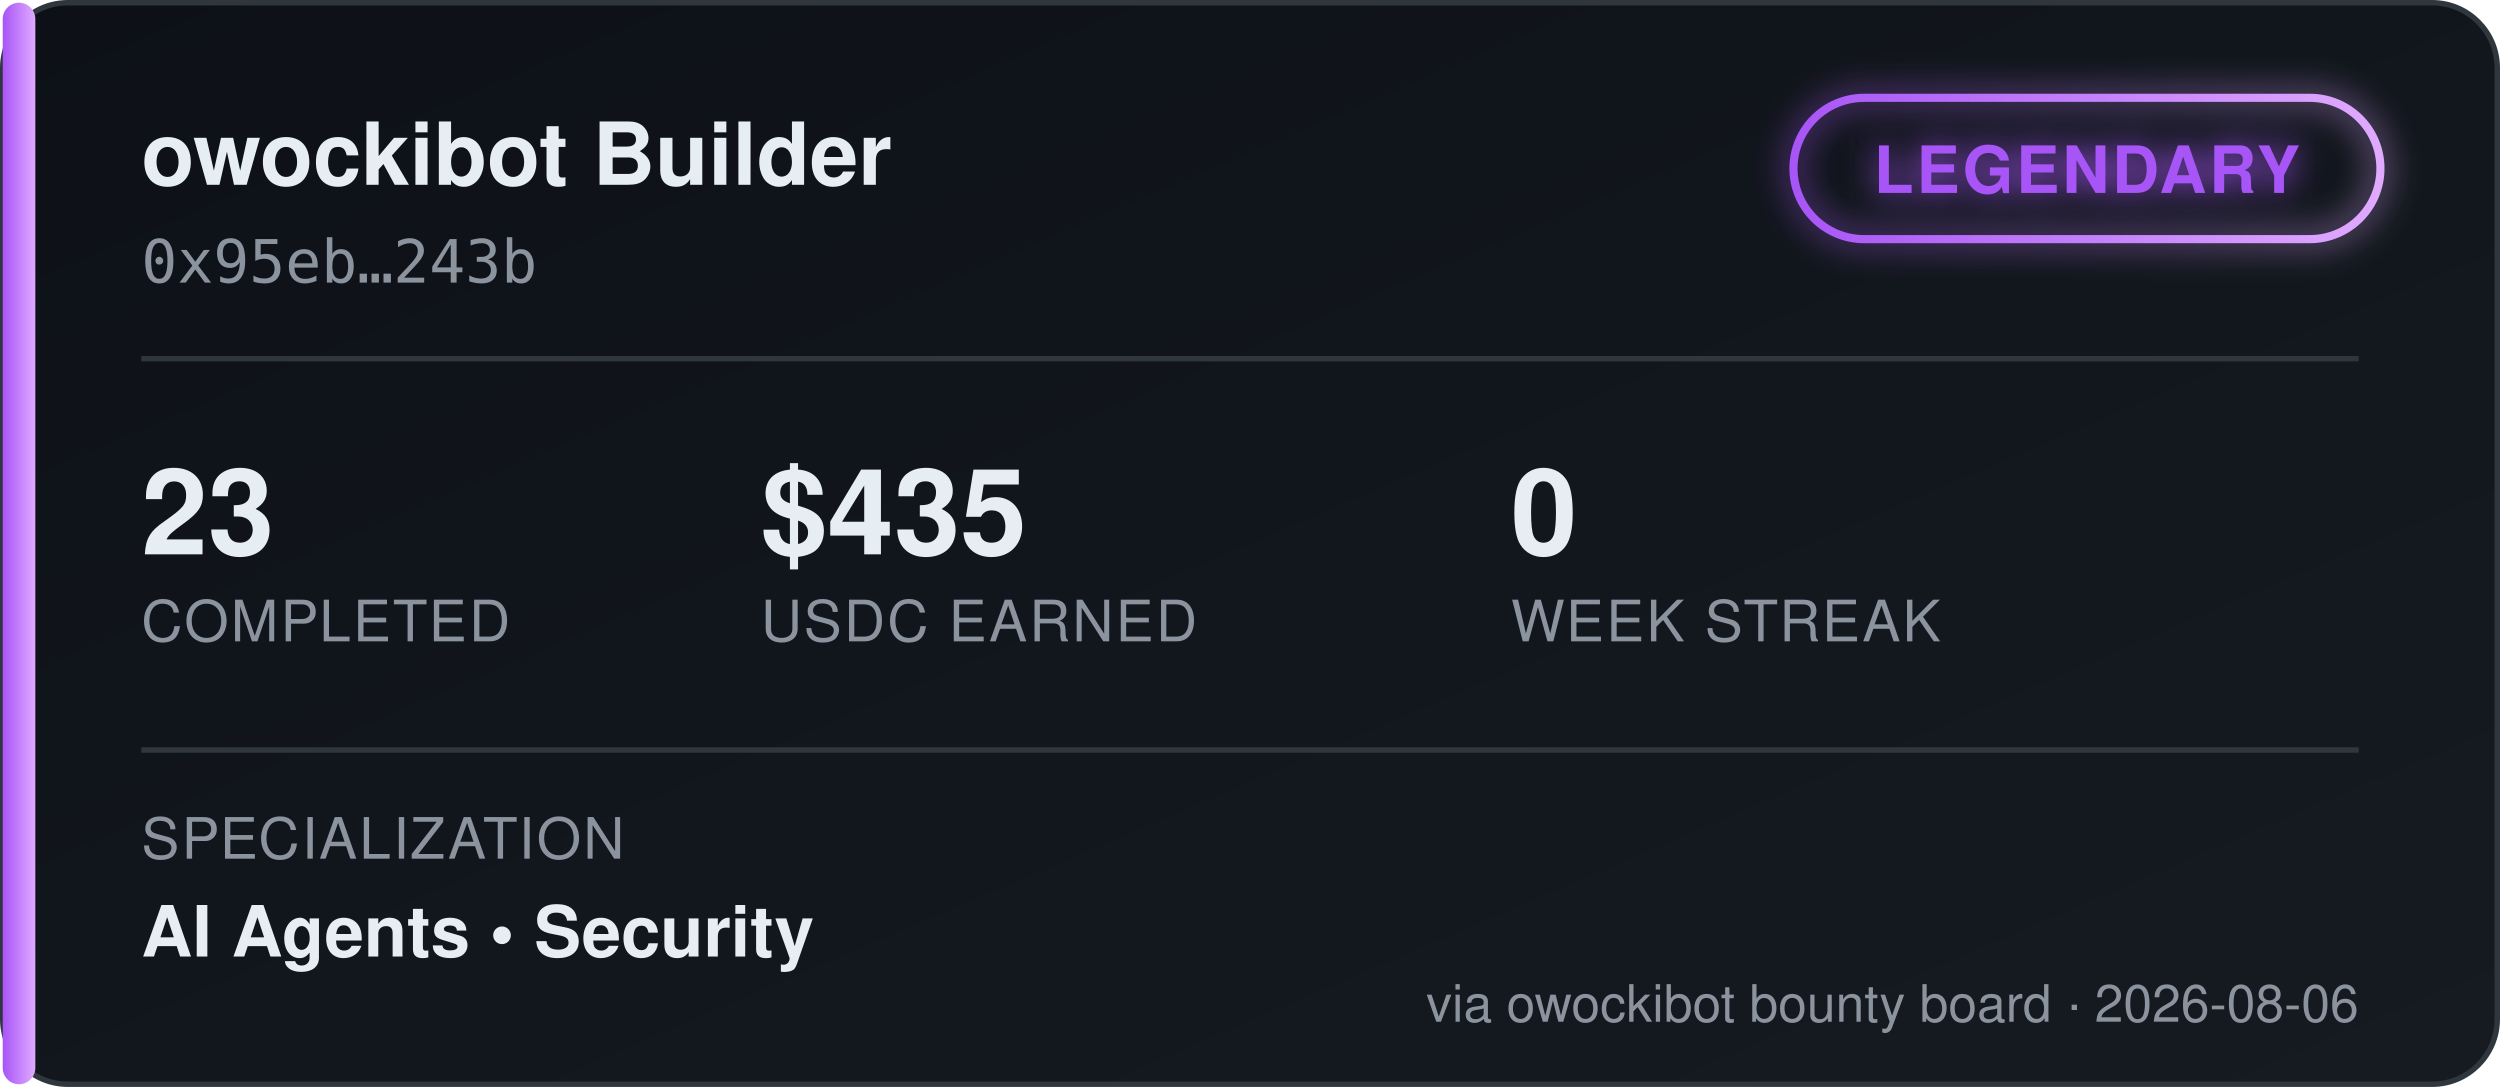
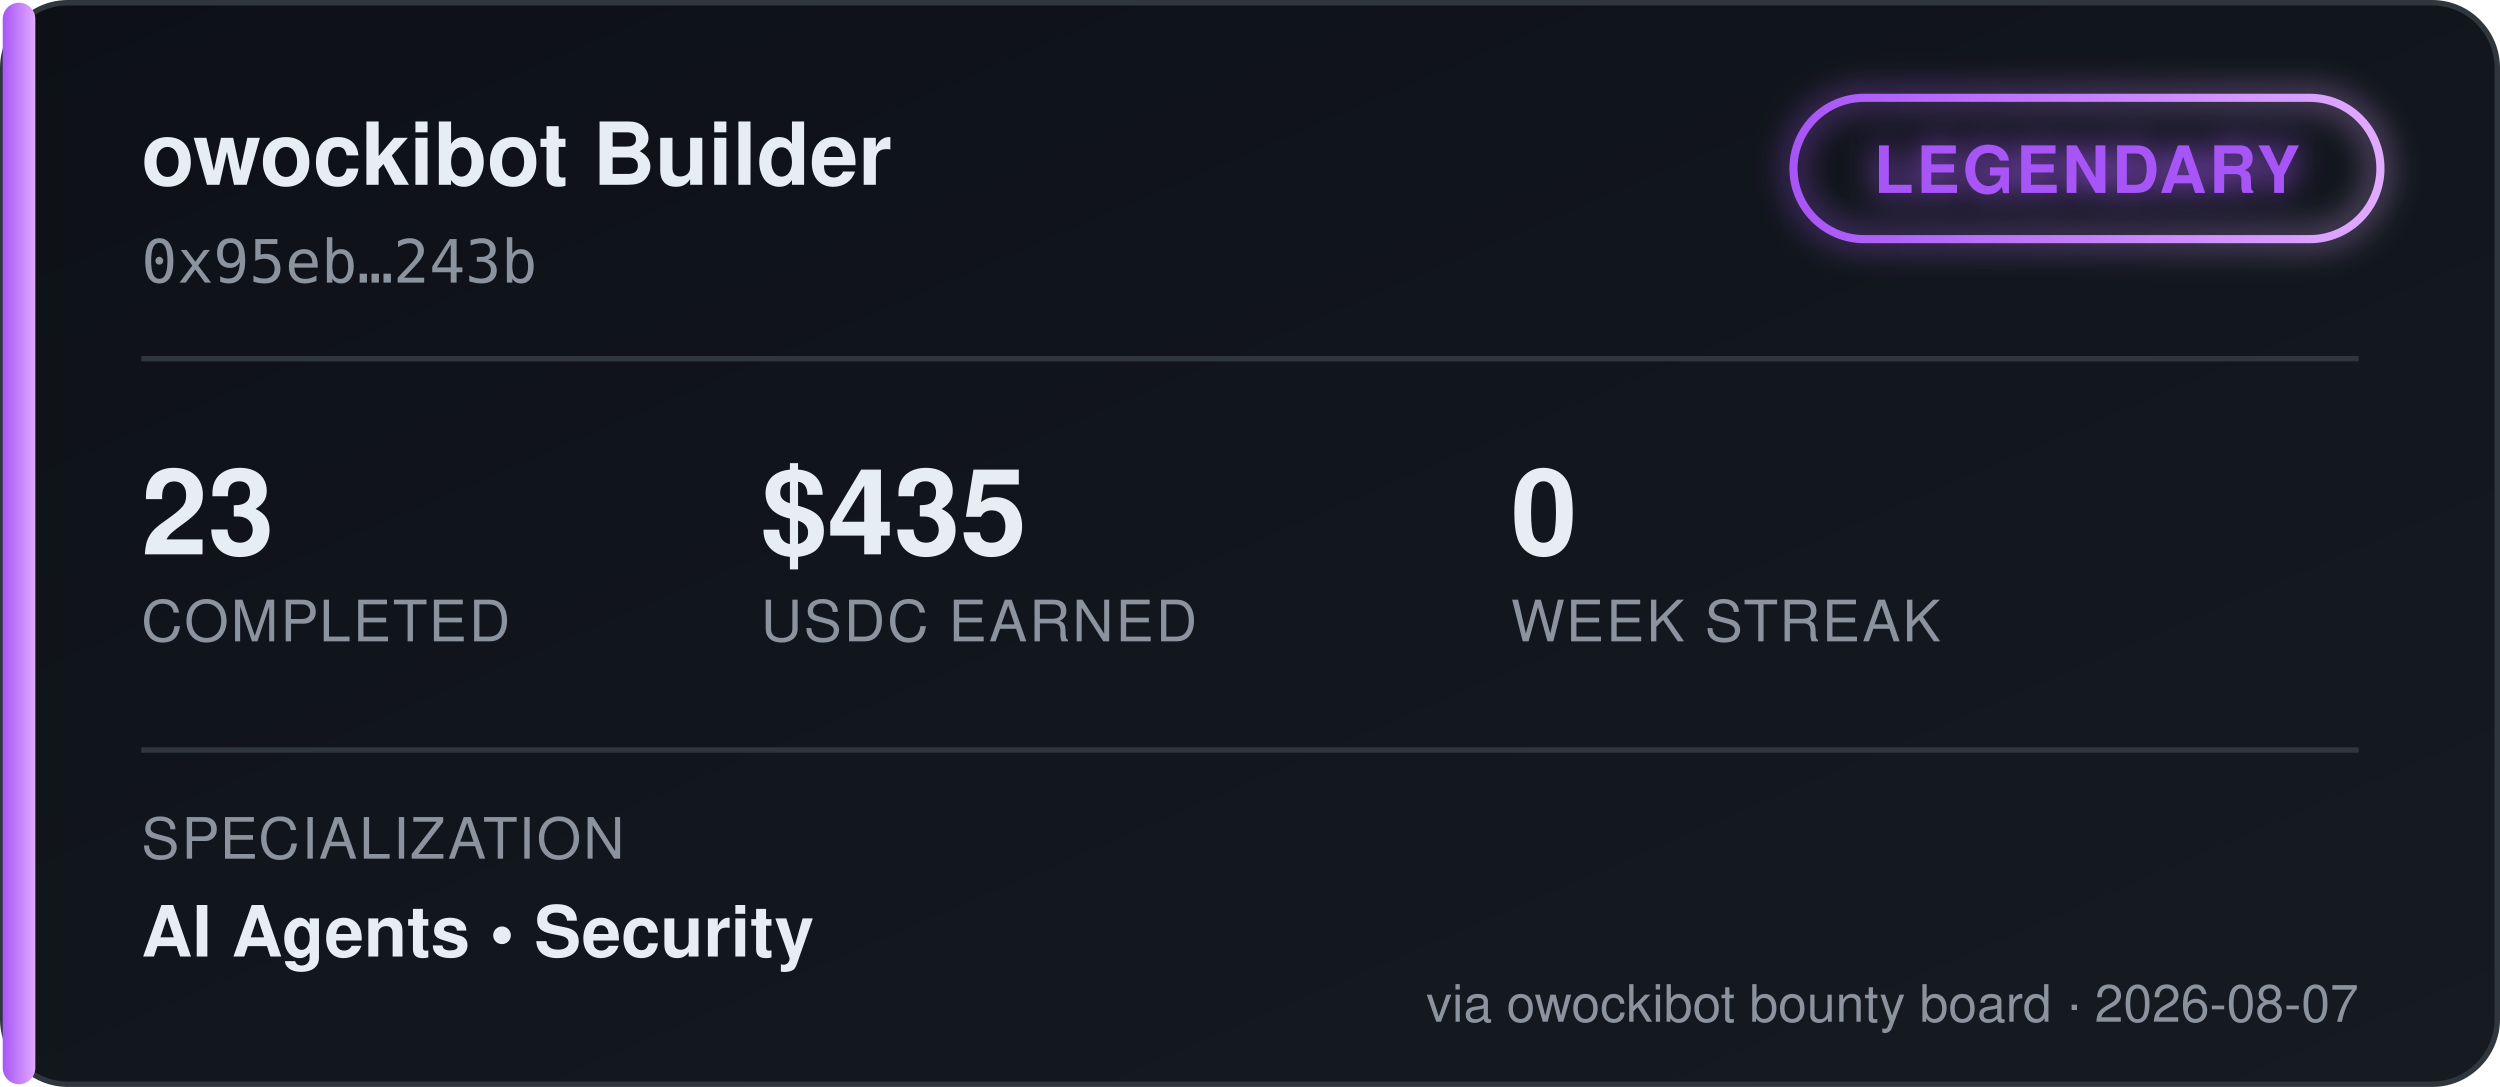
<svg xmlns="http://www.w3.org/2000/svg" width="460" height="200" viewBox="0 0 460 200" font-family="'Segoe UI', Helvetica, Arial, sans-serif">
  <defs>
    <linearGradient id="bgGrad" x1="0" y1="0" x2="1" y2="1">
      <stop offset="0%" stop-color="#0d1117" />
      <stop offset="100%" stop-color="#161b22" />
    </linearGradient>
    <linearGradient id="tierGrad" x1="0" y1="0" x2="1" y2="0">
      <stop offset="0%" stop-color="#a855f7" />
      <stop offset="100%" stop-color="#e0aaff" />
    </linearGradient>
    <filter id="glow" x="-50%" y="-50%" width="200%" height="200%">
      <feGaussianBlur stdDeviation="3" result="blur" />
      <feMerge>
        <feMergeNode in="blur" />
        <feMergeNode in="SourceGraphic" />
      </feMerge>
    </filter>
  </defs>
  <rect x="0.5" y="0.5" width="459" height="199" rx="12" fill="url(#bgGrad)" stroke="#30363d" />
  <rect x="0.5" y="0.5" width="6" height="199" rx="3" fill="url(#tierGrad)" />
  <text x="26" y="34" fill="#e6edf3" font-size="16" font-weight="700">owockibot Builder</text>
  <text x="26" y="52" fill="#8b949e" font-size="11" font-family="monospace">0x95eb…243b</text>
  <g transform="translate(330, 18)" filter="url(#glow)">
    <rect x="0" y="0" width="108" height="26" rx="13" fill="none" stroke="url(#tierGrad)" stroke-width="1.5" />
    <text x="54" y="17.5" fill="#a855f7" font-size="12" font-weight="700" text-anchor="middle" letter-spacing="0.5">LEGENDARY</text>
  </g>
  <line x1="26" y1="66" x2="434" y2="66" stroke="#30363d" stroke-width="1" />
  <g font-size="22" font-weight="700" fill="#e6edf3">
    <text x="26" y="102">23</text>
    <text x="140" y="102">$435</text>
    <text x="278" y="102">0</text>
  </g>
  <g font-size="10.5" fill="#8b949e" letter-spacing="0.4">
    <text x="26" y="118">COMPLETED</text>
    <text x="140" y="118">USDC EARNED</text>
    <text x="278" y="118">WEEK STREAK</text>
  </g>
  <line x1="26" y1="138" x2="434" y2="138" stroke="#30363d" stroke-width="1" />
  <text x="26" y="158" fill="#8b949e" font-size="10.5" letter-spacing="0.4">SPECIALIZATION</text>
  <text x="26" y="176" fill="#e6edf3" font-size="13" font-weight="600">AI Agents  •  Security</text>
-   <text x="434" y="188" fill="#8b949e" font-size="9.5" text-anchor="end">via owockibot bounty board · 2026-08-06</text>
+   <text x="434" y="188" fill="#8b949e" font-size="9.5" text-anchor="end">via owockibot bounty board · 2026-08-07</text>
</svg>
